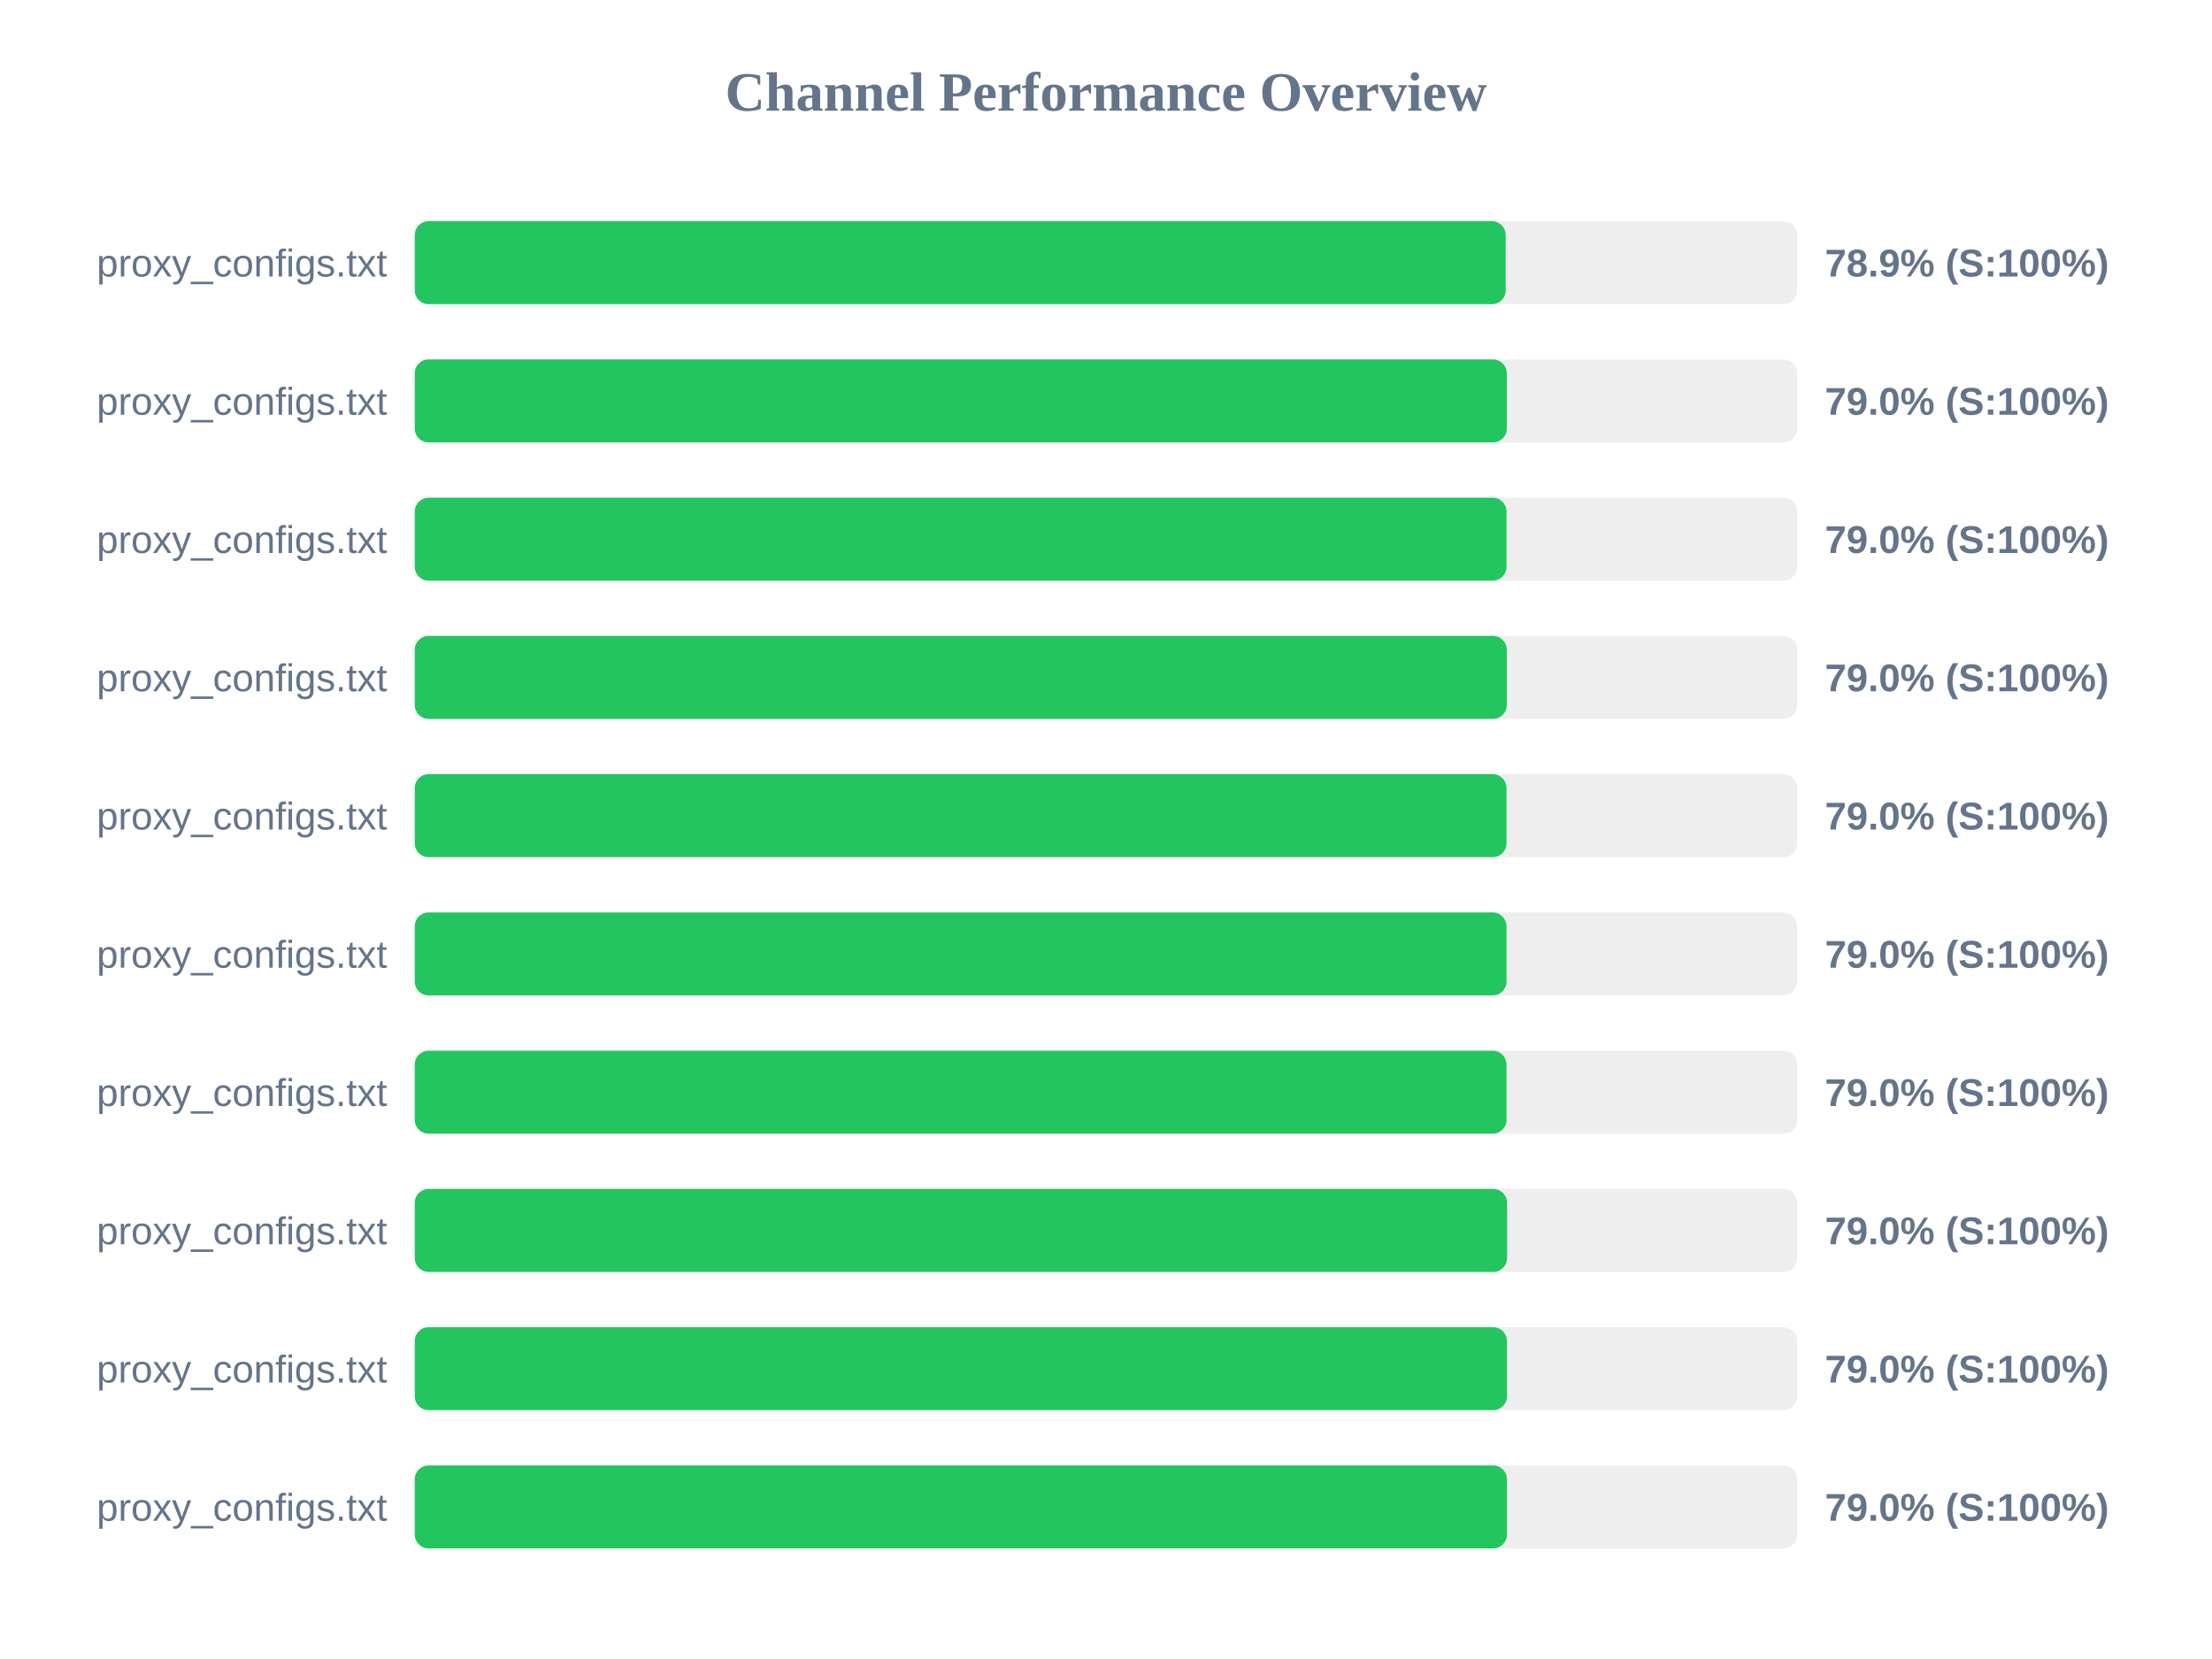
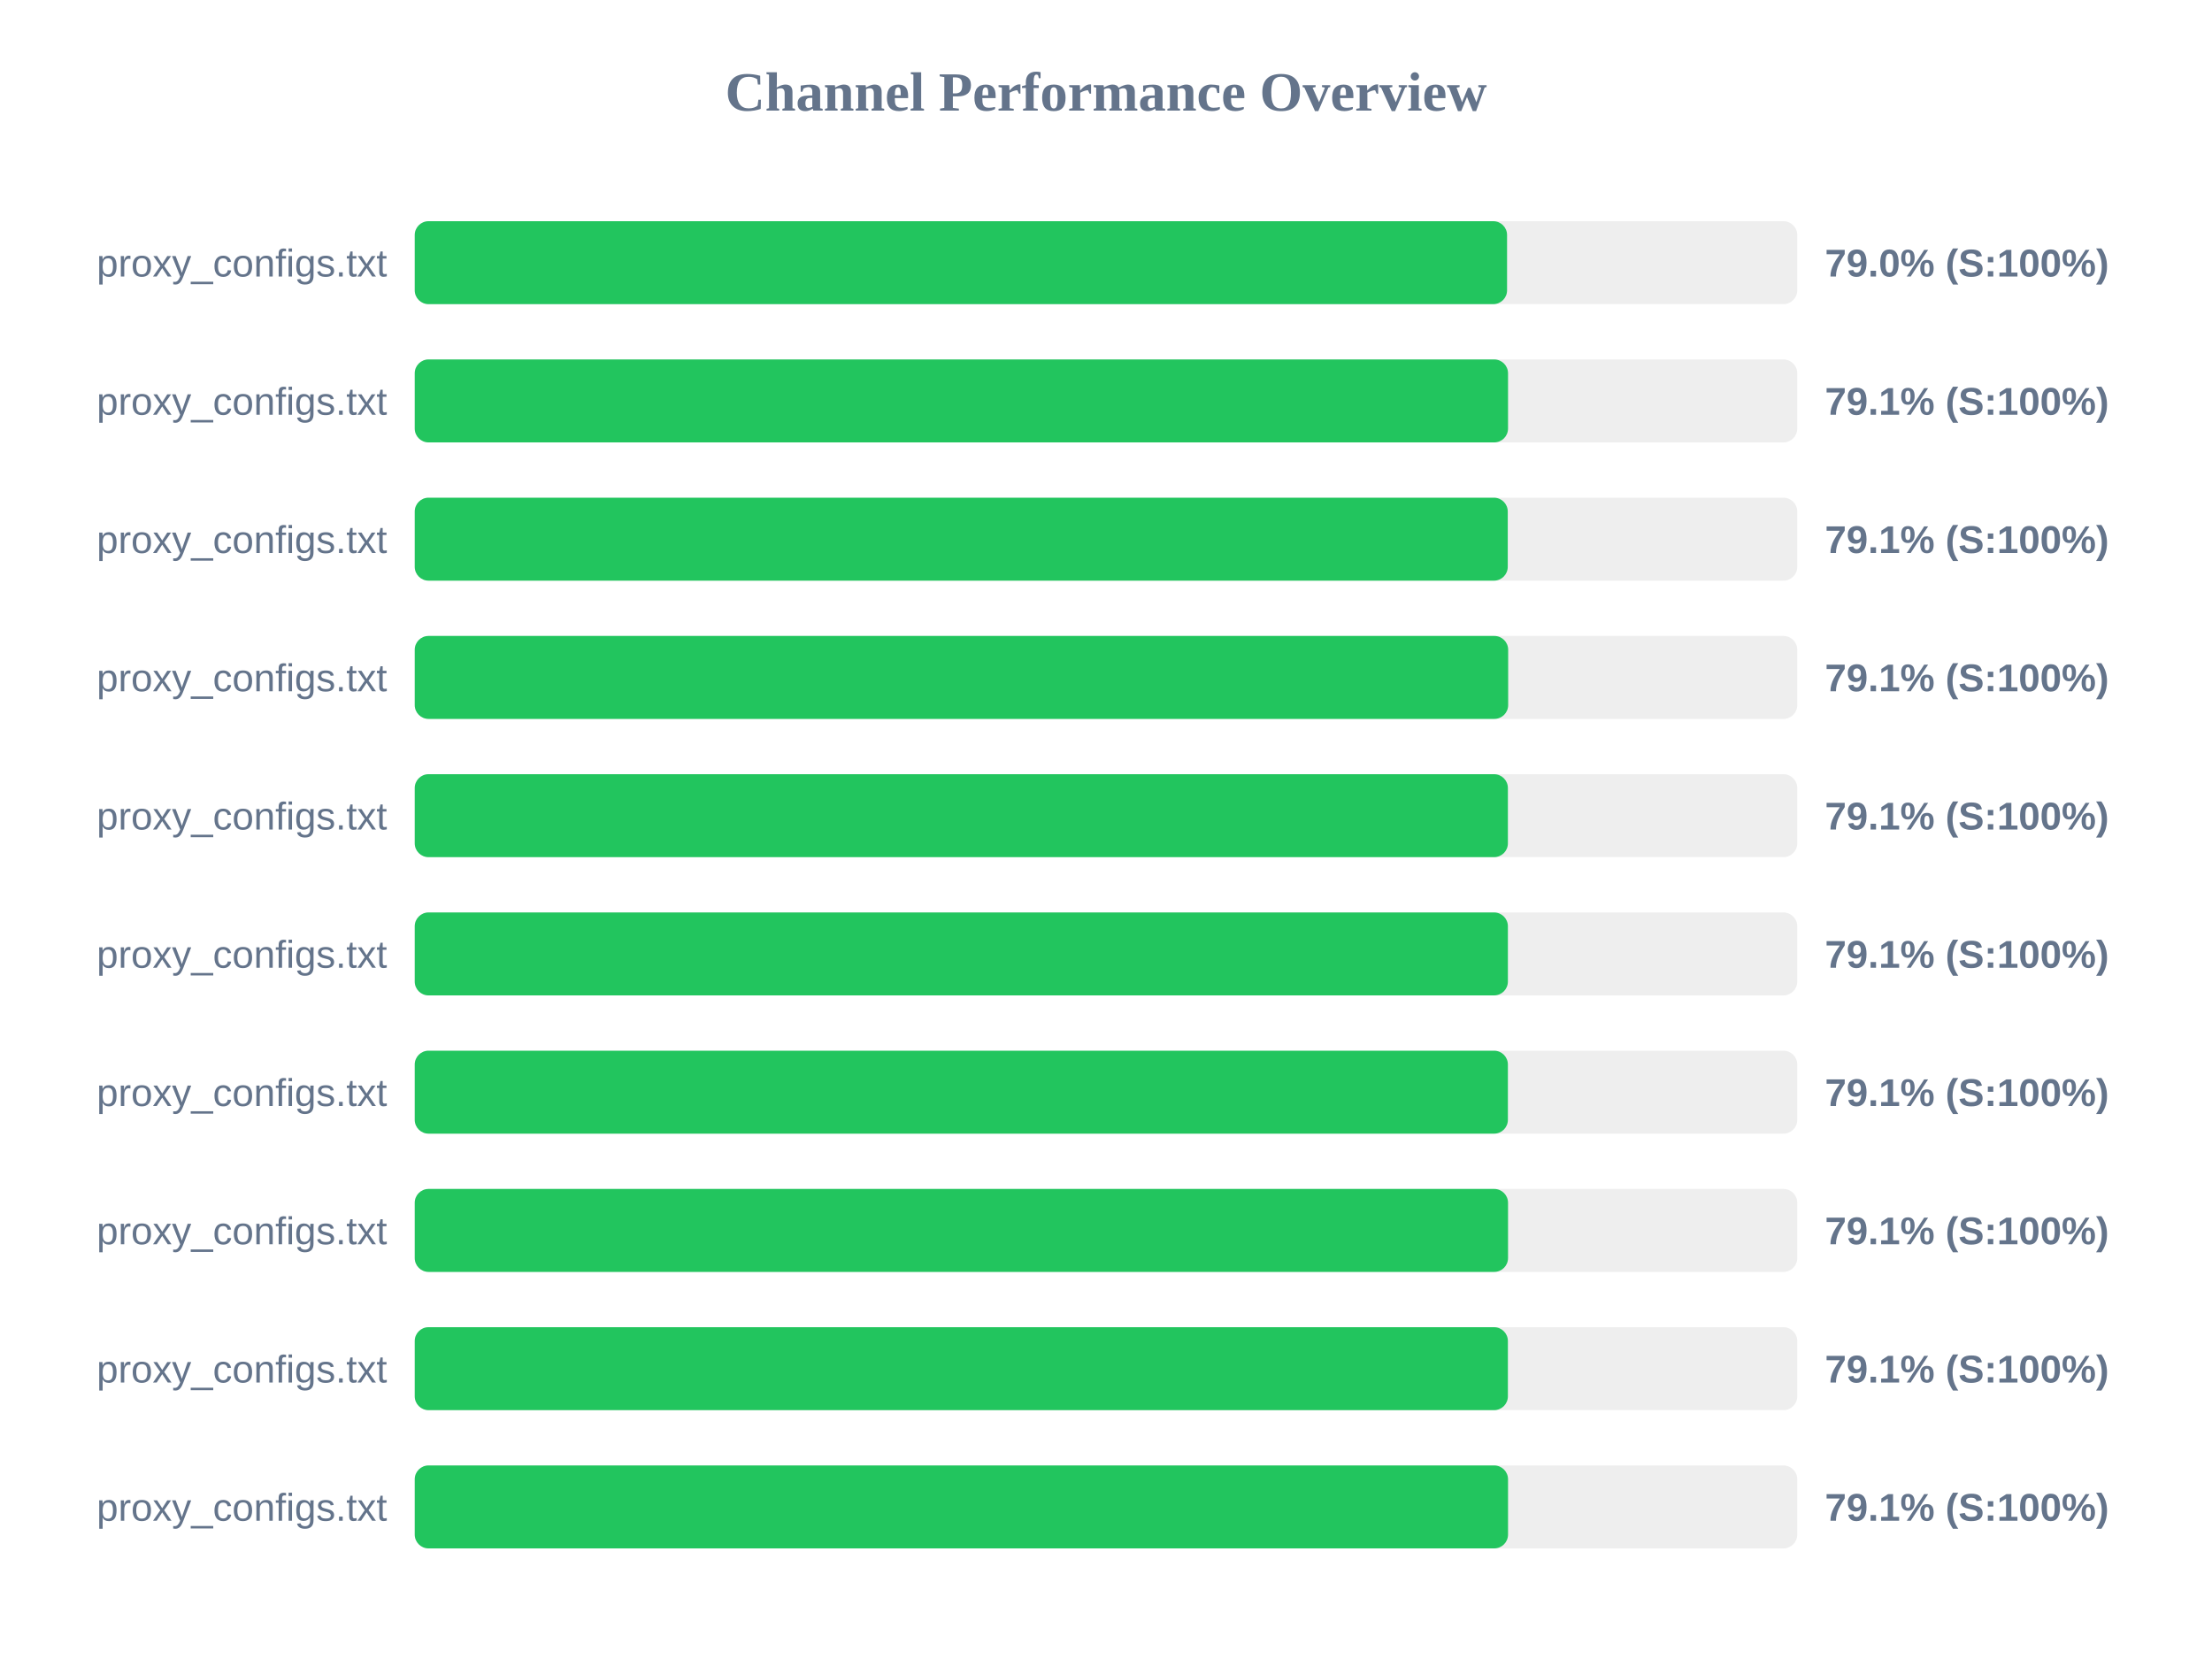
<svg xmlns="http://www.w3.org/2000/svg" width="800" height="600" version="1.1">
  <style>
        .row { font: 14px Arial; fill: #64748b; }
        .score { font: bold 14px Arial; fill: #64748b; }
    </style>
  <text x="400" y="40" text-anchor="middle" font-size="20px" font-weight="bold" fill="#64748b">Channel Performance Overview</text>
  <rect x="150" y="80" width="500" height="30" fill="#eee" rx="5" />
-   <rect x="150" y="80" width="394.55" height="30" fill="#22c55e" rx="5" />
+   <rect x="150" y="80" width="395.05" height="30" fill="#22c55e" rx="5" />
  <text x="140" y="100" text-anchor="end" class="row">proxy_configs.txt</text>
-   <text x="660" y="100" text-anchor="start" class="score">78.9% (S:100%)</text>
+   <text x="660" y="100" text-anchor="start" class="score">79.0% (S:100%)</text>
  <rect x="150" y="130" width="500" height="30" fill="#eee" rx="5" />
-   <rect x="150" y="130" width="394.95" height="30" fill="#22c55e" rx="5" />
+   <rect x="150" y="130" width="395.4" height="30" fill="#22c55e" rx="5" />
  <text x="140" y="150" text-anchor="end" class="row">proxy_configs.txt</text>
-   <text x="660" y="150" text-anchor="start" class="score">79.0% (S:100%)</text>
+   <text x="660" y="150" text-anchor="start" class="score">79.1% (S:100%)</text>
  <rect x="150" y="180" width="500" height="30" fill="#eee" rx="5" />
-   <rect x="150" y="180" width="394.85" height="30" fill="#22c55e" rx="5" />
+   <rect x="150" y="180" width="395.3" height="30" fill="#22c55e" rx="5" />
  <text x="140" y="200" text-anchor="end" class="row">proxy_configs.txt</text>
-   <text x="660" y="200" text-anchor="start" class="score">79.0% (S:100%)</text>
+   <text x="660" y="200" text-anchor="start" class="score">79.1% (S:100%)</text>
  <rect x="150" y="230" width="500" height="30" fill="#eee" rx="5" />
-   <rect x="150" y="230" width="394.95" height="30" fill="#22c55e" rx="5" />
+   <rect x="150" y="230" width="395.45" height="30" fill="#22c55e" rx="5" />
  <text x="140" y="250" text-anchor="end" class="row">proxy_configs.txt</text>
-   <text x="660" y="250" text-anchor="start" class="score">79.0% (S:100%)</text>
+   <text x="660" y="250" text-anchor="start" class="score">79.1% (S:100%)</text>
  <rect x="150" y="280" width="500" height="30" fill="#eee" rx="5" />
-   <rect x="150" y="280" width="394.85" height="30" fill="#22c55e" rx="5" />
+   <rect x="150" y="280" width="395.35" height="30" fill="#22c55e" rx="5" />
  <text x="140" y="300" text-anchor="end" class="row">proxy_configs.txt</text>
-   <text x="660" y="300" text-anchor="start" class="score">79.0% (S:100%)</text>
+   <text x="660" y="300" text-anchor="start" class="score">79.1% (S:100%)</text>
  <rect x="150" y="330" width="500" height="30" fill="#eee" rx="5" />
-   <rect x="150" y="330" width="394.85" height="30" fill="#22c55e" rx="5" />
+   <rect x="150" y="330" width="395.35" height="30" fill="#22c55e" rx="5" />
  <text x="140" y="350" text-anchor="end" class="row">proxy_configs.txt</text>
-   <text x="660" y="350" text-anchor="start" class="score">79.0% (S:100%)</text>
+   <text x="660" y="350" text-anchor="start" class="score">79.1% (S:100%)</text>
  <rect x="150" y="380" width="500" height="30" fill="#eee" rx="5" />
-   <rect x="150" y="380" width="394.85" height="30" fill="#22c55e" rx="5" />
+   <rect x="150" y="380" width="395.35" height="30" fill="#22c55e" rx="5" />
  <text x="140" y="400" text-anchor="end" class="row">proxy_configs.txt</text>
-   <text x="660" y="400" text-anchor="start" class="score">79.0% (S:100%)</text>
+   <text x="660" y="400" text-anchor="start" class="score">79.1% (S:100%)</text>
  <rect x="150" y="430" width="500" height="30" fill="#eee" rx="5" />
-   <rect x="150" y="430" width="395.05" height="30" fill="#22c55e" rx="5" />
+   <rect x="150" y="430" width="395.4" height="30" fill="#22c55e" rx="5" />
  <text x="140" y="450" text-anchor="end" class="row">proxy_configs.txt</text>
-   <text x="660" y="450" text-anchor="start" class="score">79.0% (S:100%)</text>
+   <text x="660" y="450" text-anchor="start" class="score">79.1% (S:100%)</text>
  <rect x="150" y="480" width="500" height="30" fill="#eee" rx="5" />
-   <rect x="150" y="480" width="395.0" height="30" fill="#22c55e" rx="5" />
+   <rect x="150" y="480" width="395.35" height="30" fill="#22c55e" rx="5" />
  <text x="140" y="500" text-anchor="end" class="row">proxy_configs.txt</text>
-   <text x="660" y="500" text-anchor="start" class="score">79.0% (S:100%)</text>
+   <text x="660" y="500" text-anchor="start" class="score">79.1% (S:100%)</text>
  <rect x="150" y="530" width="500" height="30" fill="#eee" rx="5" />
-   <rect x="150" y="530" width="395.0" height="30" fill="#22c55e" rx="5" />
+   <rect x="150" y="530" width="395.4" height="30" fill="#22c55e" rx="5" />
  <text x="140" y="550" text-anchor="end" class="row">proxy_configs.txt</text>
-   <text x="660" y="550" text-anchor="start" class="score">79.0% (S:100%)</text>
+   <text x="660" y="550" text-anchor="start" class="score">79.1% (S:100%)</text>
</svg>
